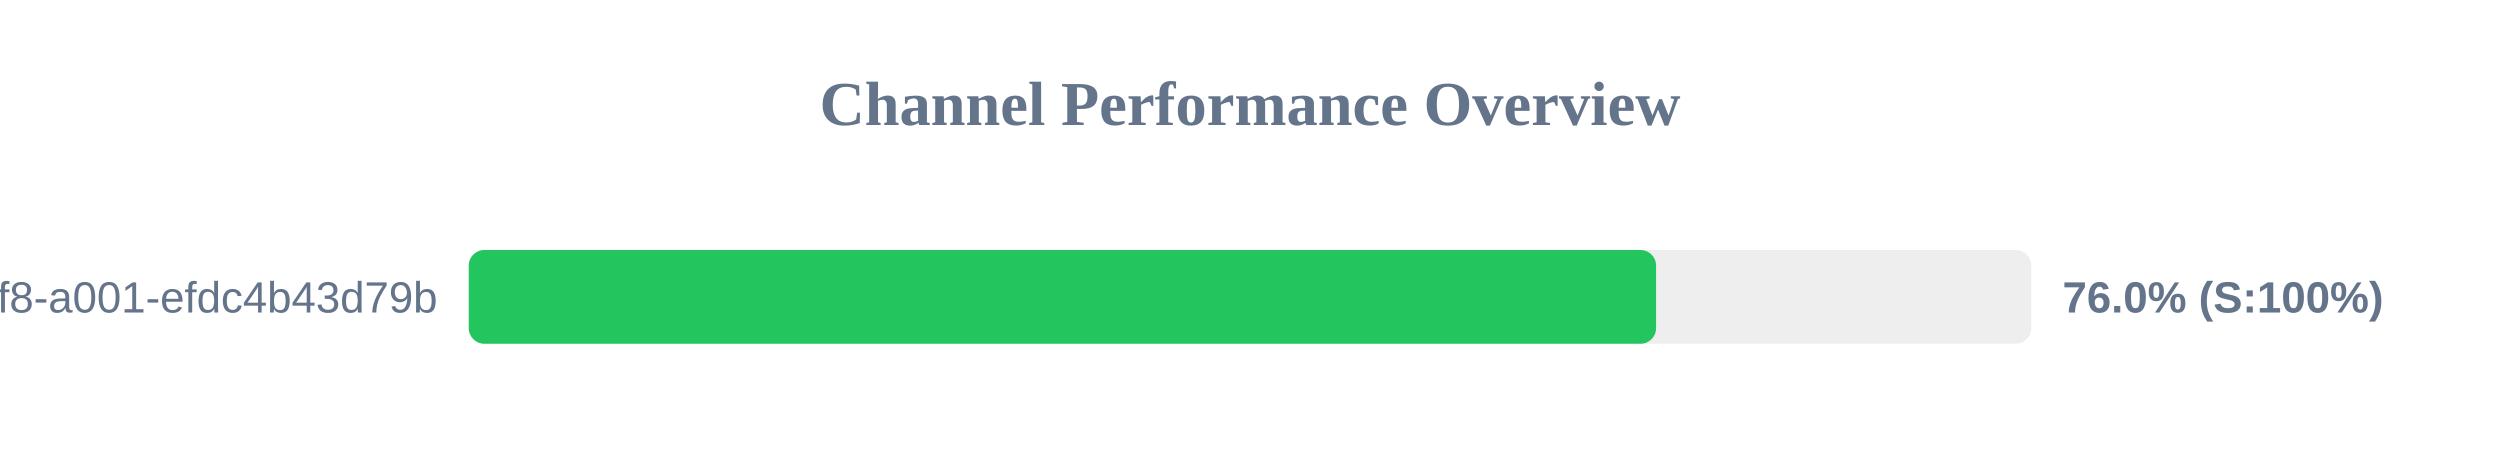
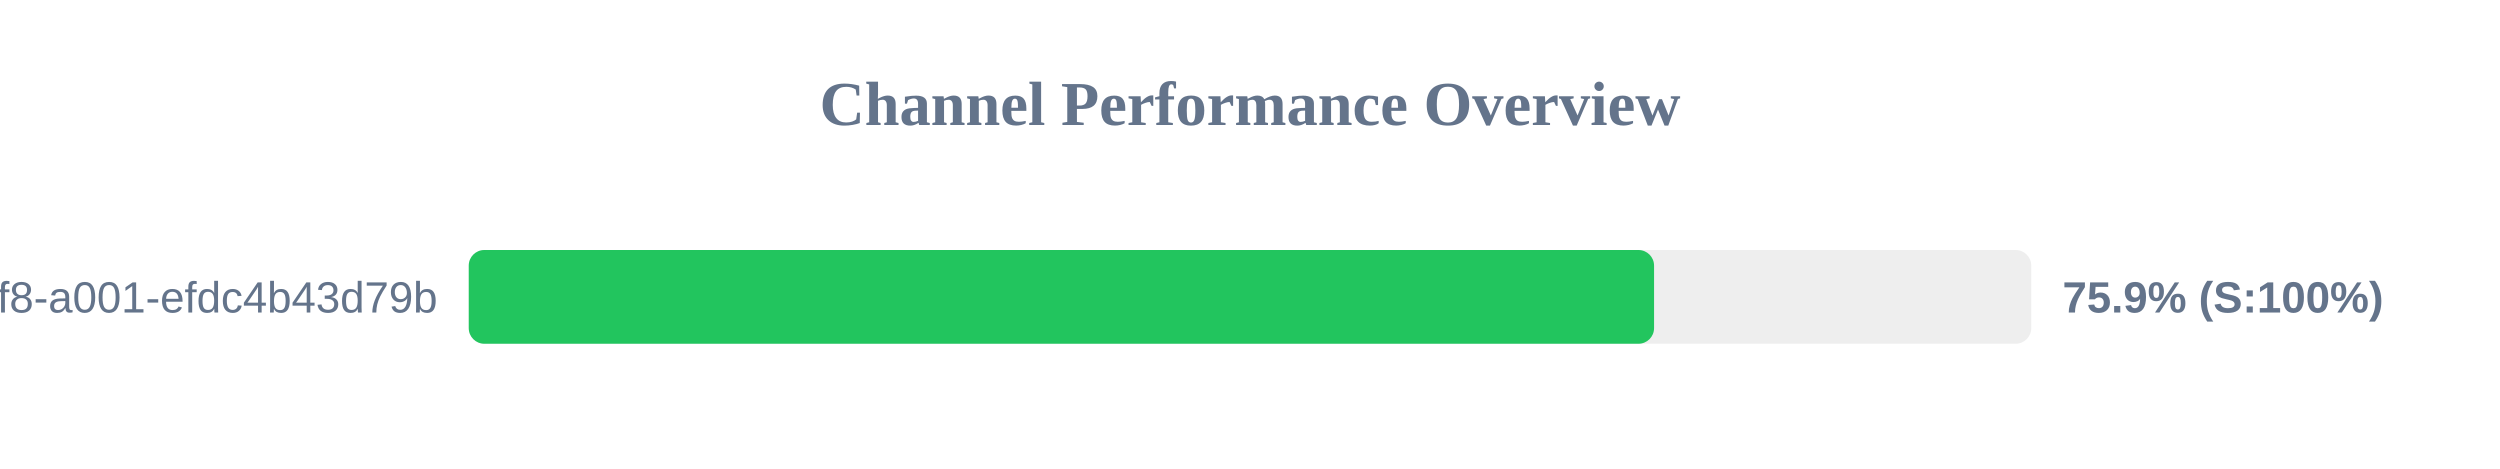
<svg xmlns="http://www.w3.org/2000/svg" width="800" height="150" version="1.1">
  <style>
        .row { font: 14px Arial; fill: #64748b; }
        .score { font: bold 14px Arial; fill: #64748b; }
    </style>
  <text x="400" y="40" text-anchor="middle" font-size="20px" font-weight="bold" fill="#64748b">Channel Performance Overview</text>
  <rect x="150" y="80" width="500" height="30" fill="#eee" rx="5" />
-   <rect x="150" y="80" width="379.95" height="30" fill="#22c55e" rx="5" />
+   <rect x="150" y="80" width="379.3" height="30" fill="#22c55e" rx="5" />
  <text x="140" y="100" text-anchor="end" class="row">?uuid=1fdb6b30-5371-4ff8-a001-efdc4b43d79b</text>
-   <text x="660" y="100" text-anchor="start" class="score">76.0% (S:100%)</text>
+   <text x="660" y="100" text-anchor="start" class="score">75.9% (S:100%)</text>
</svg>
